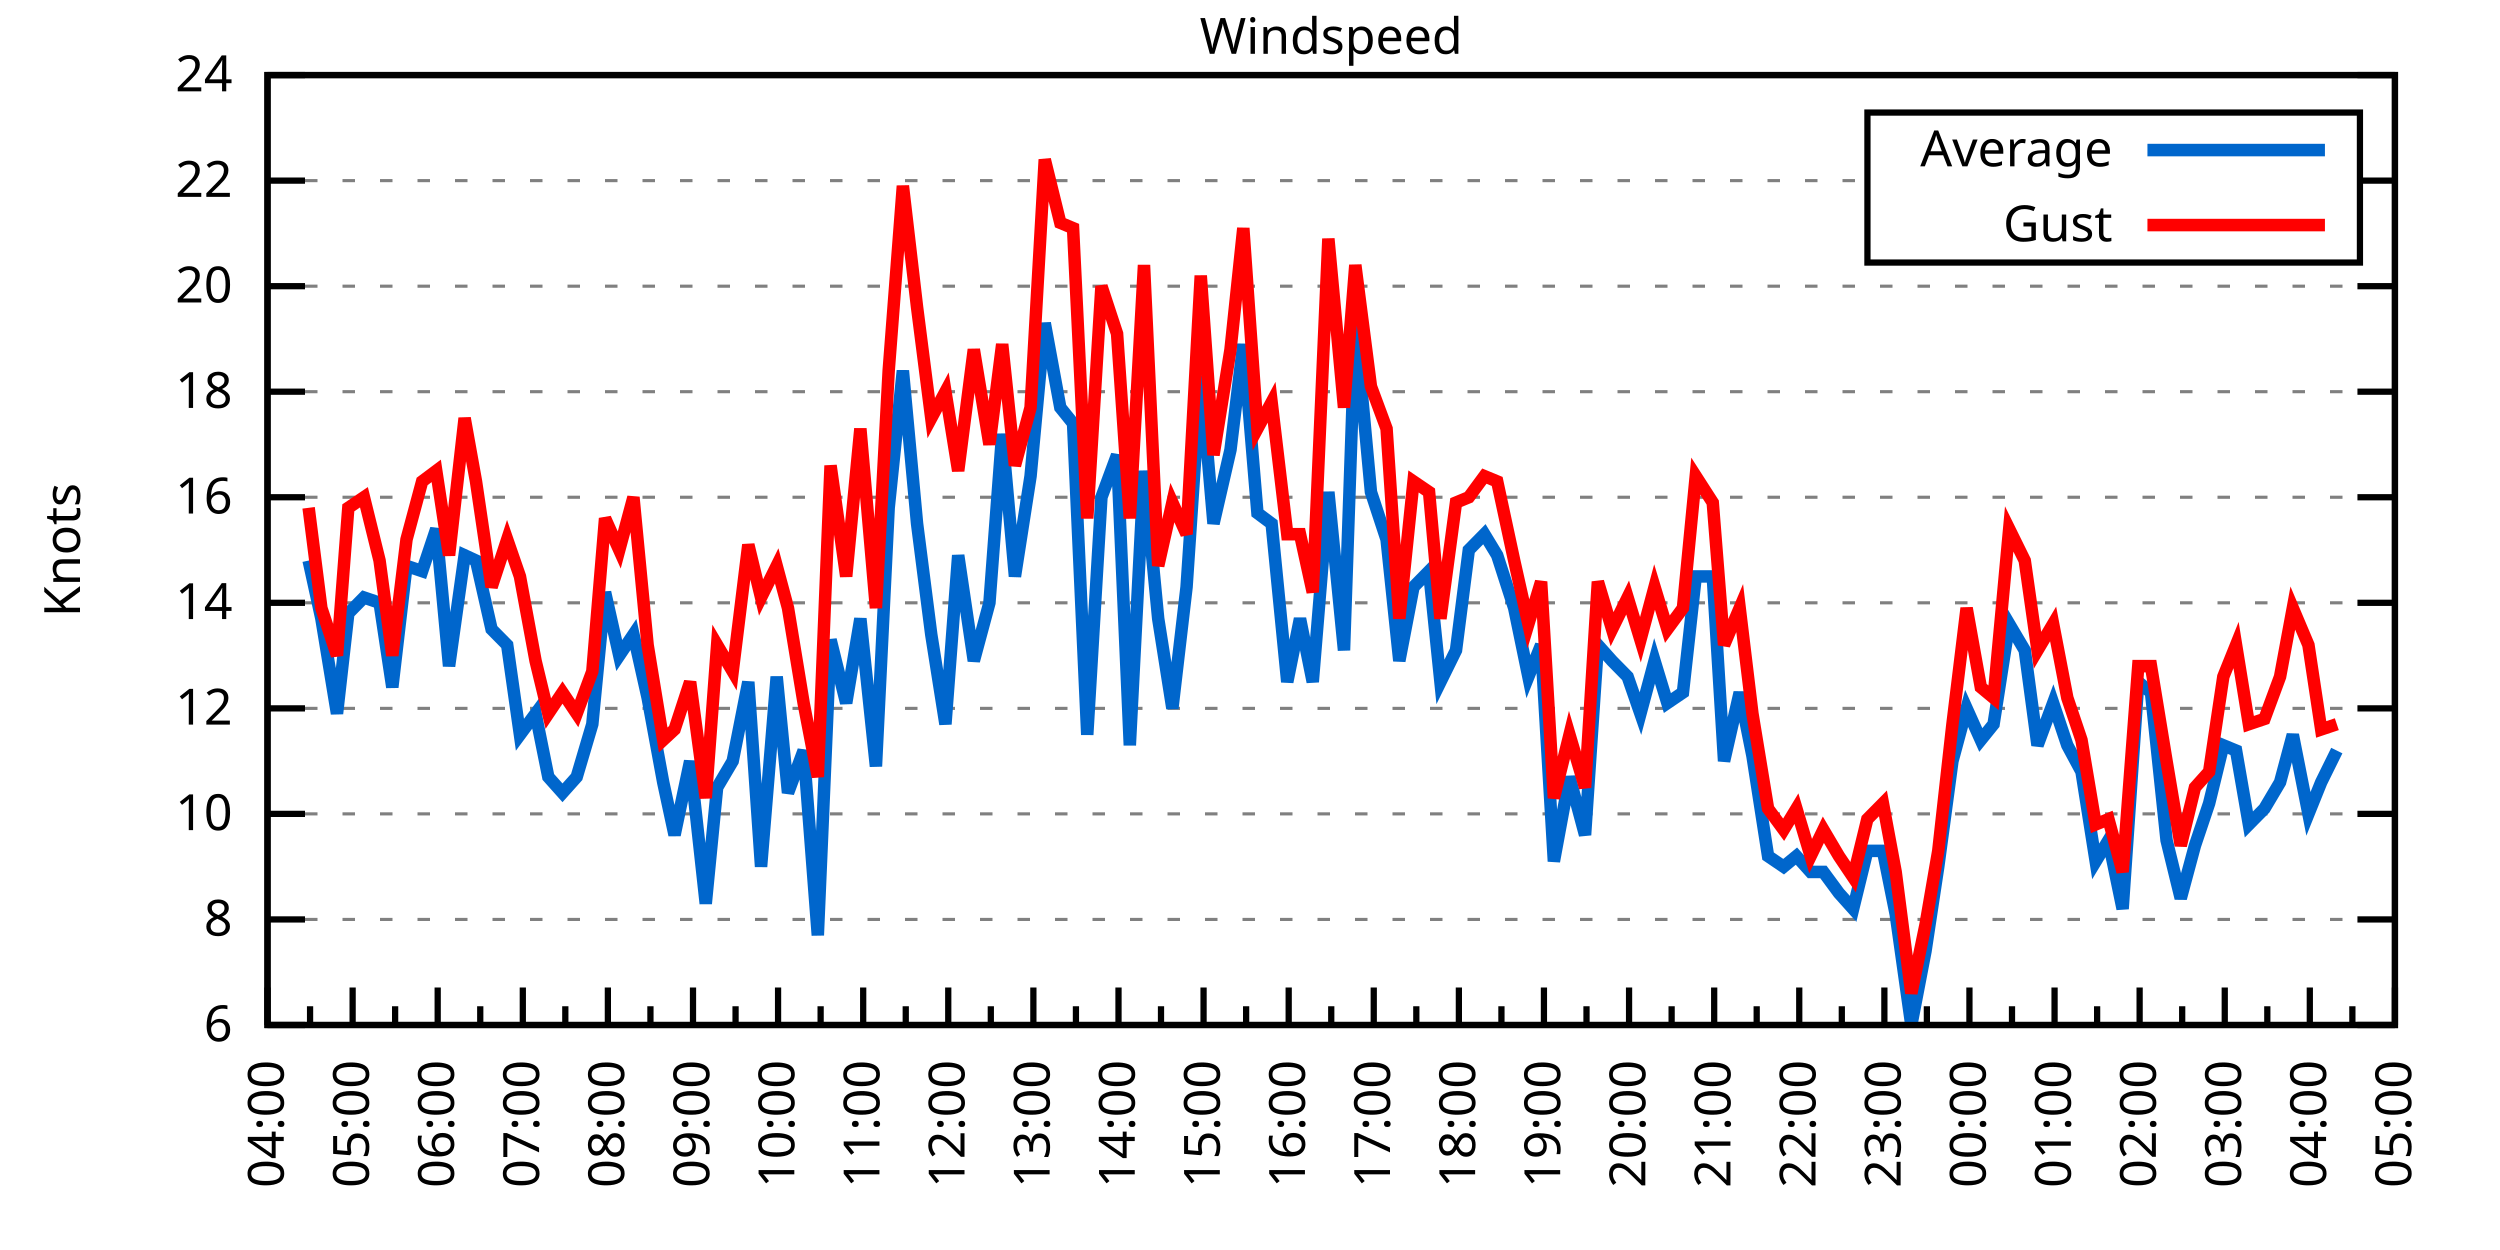
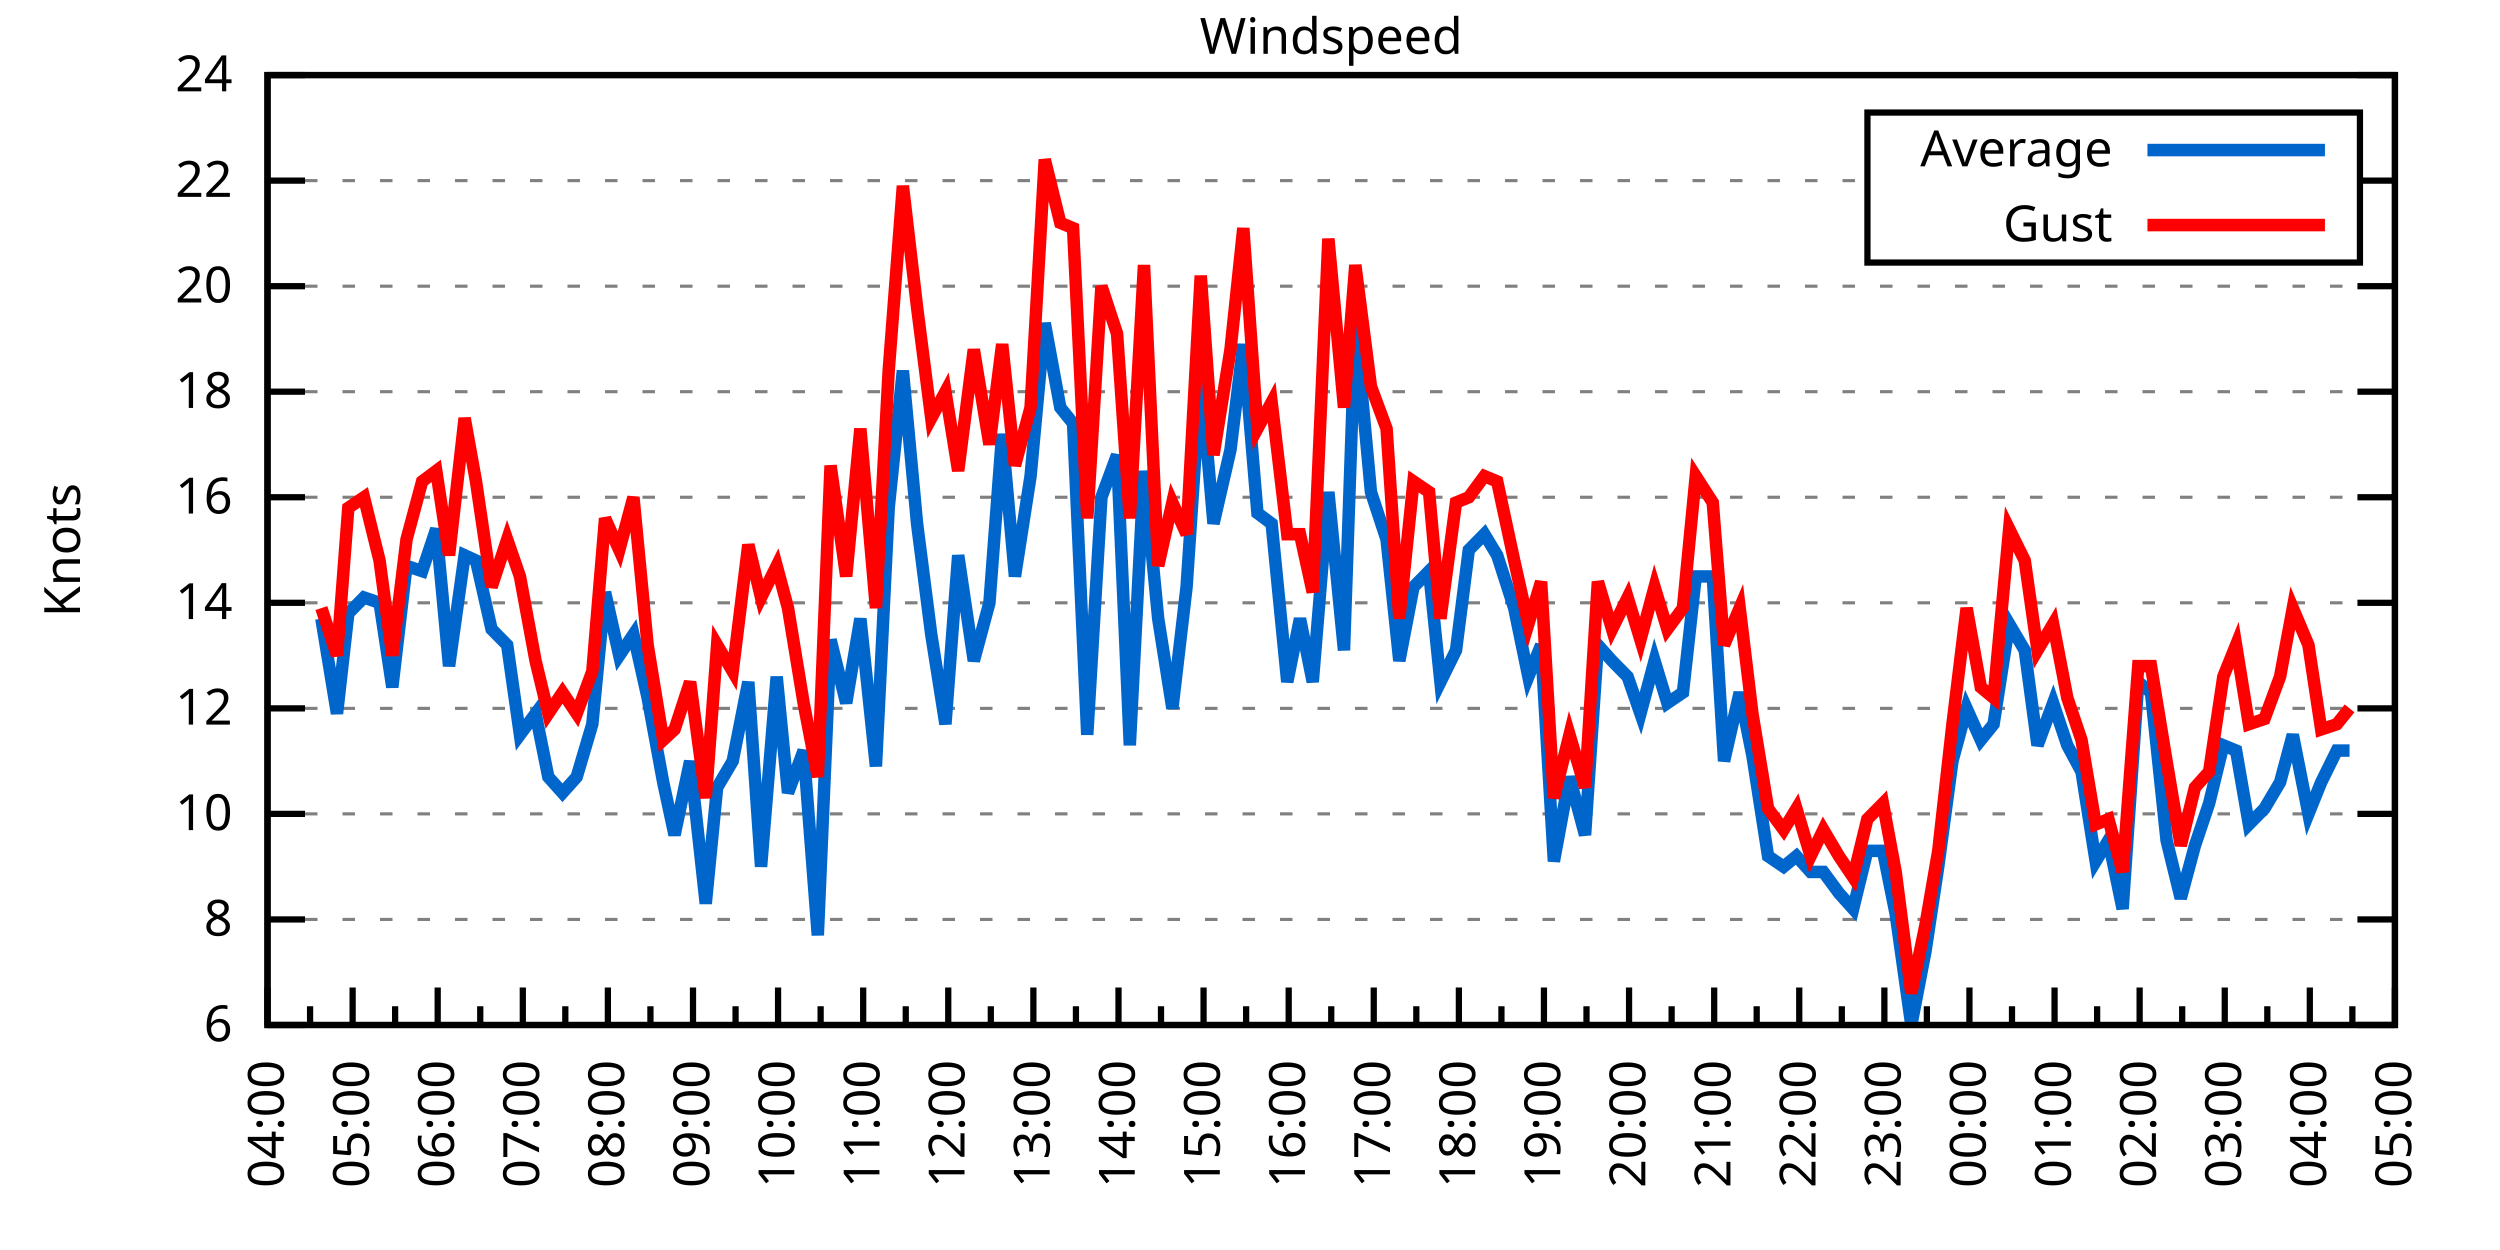
<svg xmlns="http://www.w3.org/2000/svg" xmlns:xlink="http://www.w3.org/1999/xlink" width="400" height="200" viewBox="0 0 400 200">
  <g id="gnuplot_canvas">
    <rect x="0" y="0" width="400" height="200" fill="none" />
    <defs>
      <circle id="gpDot" r="0.5" stroke-width="0.5" stroke="currentColor" />
      <path id="gpPt0" stroke-width="0.333" stroke="currentColor" d="M-1,0 h2 M0,-1 v2" />
      <path id="gpPt1" stroke-width="0.333" stroke="currentColor" d="M-1,-1 L1,1 M1,-1 L-1,1" />
      <path id="gpPt2" stroke-width="0.333" stroke="currentColor" d="M-1,0 L1,0 M0,-1 L0,1 M-1,-1 L1,1 M-1,1 L1,-1" />
      <rect id="gpPt3" stroke-width="0.333" stroke="currentColor" x="-1" y="-1" width="2" height="2" />
      <rect id="gpPt4" stroke-width="0.333" stroke="currentColor" fill="currentColor" x="-1" y="-1" width="2" height="2" />
      <circle id="gpPt5" stroke-width="0.333" stroke="currentColor" cx="0" cy="0" r="1" />
      <use xlink:href="#gpPt5" id="gpPt6" fill="currentColor" stroke="none" />
      <path id="gpPt7" stroke-width="0.333" stroke="currentColor" d="M0,-1.33 L-1.33,0.67 L1.33,0.67 z" />
      <use xlink:href="#gpPt7" id="gpPt8" fill="currentColor" stroke="none" />
      <use xlink:href="#gpPt7" id="gpPt9" stroke="currentColor" transform="rotate(180)" />
      <use xlink:href="#gpPt9" id="gpPt10" fill="currentColor" stroke="none" />
      <use xlink:href="#gpPt3" id="gpPt11" stroke="currentColor" transform="rotate(45)" />
      <use xlink:href="#gpPt11" id="gpPt12" fill="currentColor" stroke="none" />
      <path id="gpPt13" stroke-width="0.333" stroke="currentColor" d="M0,1.330 L1.265,0.411 L0.782,-1.067 L-0.782,-1.076 L-1.265,0.411 z" />
      <use xlink:href="#gpPt13" id="gpPt14" fill="currentColor" stroke="none" />
      <filter id="textbox" filterUnits="objectBoundingBox" x="0" y="0" height="1" width="1">
        <feFlood flood-color="white" flood-opacity="1" result="bgnd" />
        <feComposite in="SourceGraphic" in2="bgnd" operator="atop" />
      </filter>
      <filter id="greybox" filterUnits="objectBoundingBox" x="0" y="0" height="1" width="1">
        <feFlood flood-color="lightgrey" flood-opacity="1" result="grey" />
        <feComposite in="SourceGraphic" in2="grey" operator="atop" />
      </filter>
    </defs>
    <g fill="none" color="white" stroke="currentColor" stroke-width="1.00" stroke-linecap="butt" stroke-linejoin="miter">
</g>
    <g fill="none" color="black" stroke="currentColor" stroke-width="1.00" stroke-linecap="butt" stroke-linejoin="miter">
      <g stroke="none" shape-rendering="crispEdges">
        <polygon fill="rgb(255, 255, 255)" points="42.80,164.00 383.18,164.00 383.18,12.02 42.80,12.02 " />
      </g>
    </g>
    <g fill="none" color="black" stroke="currentColor" stroke-width="1.00" stroke-linecap="butt" stroke-linejoin="miter">
</g>
    <g fill="none" color="black" stroke="black" stroke-width="0.50" stroke-linecap="butt" stroke-linejoin="miter">
</g>
    <g fill="none" color="gray" stroke="currentColor" stroke-width="0.50" stroke-linecap="butt" stroke-linejoin="miter">
      <path stroke="gray" stroke-dasharray="2,4" class="gridline" d="M42.80,164.00 L383.19,164.00  " />
    </g>
    <g fill="none" color="gray" stroke="gray" stroke-width="1.00" stroke-linecap="butt" stroke-linejoin="miter">
</g>
    <g fill="none" color="black" stroke="currentColor" stroke-width="1.00" stroke-linecap="butt" stroke-linejoin="miter">
      <path stroke="black" d="M42.80,164.00 L48.80,164.00 M383.19,164.00 L377.19,164.00  " />
      <g transform="translate(37.20,166.60)" stroke="none" fill="black" font-family="Sans" font-size="8.00" text-anchor="end">
        <text>
          <tspan font-family="Sans"> 6</tspan>
        </text>
      </g>
    </g>
    <g fill="none" color="black" stroke="currentColor" stroke-width="1.00" stroke-linecap="butt" stroke-linejoin="miter">
</g>
    <g fill="none" color="black" stroke="black" stroke-width="0.50" stroke-linecap="butt" stroke-linejoin="miter">
</g>
    <g fill="none" color="gray" stroke="currentColor" stroke-width="0.50" stroke-linecap="butt" stroke-linejoin="miter">
      <path stroke="gray" stroke-dasharray="2,4" class="gridline" d="M42.80,147.11 L383.19,147.11  " />
    </g>
    <g fill="none" color="gray" stroke="gray" stroke-width="1.00" stroke-linecap="butt" stroke-linejoin="miter">
</g>
    <g fill="none" color="black" stroke="currentColor" stroke-width="1.00" stroke-linecap="butt" stroke-linejoin="miter">
      <path stroke="black" d="M42.80,147.11 L48.80,147.11 M383.19,147.11 L377.19,147.11  " />
      <g transform="translate(37.20,149.71)" stroke="none" fill="black" font-family="Sans" font-size="8.00" text-anchor="end">
        <text>
          <tspan font-family="Sans"> 8</tspan>
        </text>
      </g>
    </g>
    <g fill="none" color="black" stroke="currentColor" stroke-width="1.00" stroke-linecap="butt" stroke-linejoin="miter">
</g>
    <g fill="none" color="black" stroke="black" stroke-width="0.50" stroke-linecap="butt" stroke-linejoin="miter">
</g>
    <g fill="none" color="gray" stroke="currentColor" stroke-width="0.50" stroke-linecap="butt" stroke-linejoin="miter">
      <path stroke="gray" stroke-dasharray="2,4" class="gridline" d="M42.80,130.22 L383.19,130.22  " />
    </g>
    <g fill="none" color="gray" stroke="gray" stroke-width="1.00" stroke-linecap="butt" stroke-linejoin="miter">
</g>
    <g fill="none" color="black" stroke="currentColor" stroke-width="1.00" stroke-linecap="butt" stroke-linejoin="miter">
      <path stroke="black" d="M42.80,130.22 L48.80,130.22 M383.19,130.22 L377.19,130.22  " />
      <g transform="translate(37.20,132.82)" stroke="none" fill="black" font-family="Sans" font-size="8.00" text-anchor="end">
        <text>
          <tspan font-family="Sans"> 10</tspan>
        </text>
      </g>
    </g>
    <g fill="none" color="black" stroke="currentColor" stroke-width="1.00" stroke-linecap="butt" stroke-linejoin="miter">
</g>
    <g fill="none" color="black" stroke="black" stroke-width="0.50" stroke-linecap="butt" stroke-linejoin="miter">
</g>
    <g fill="none" color="gray" stroke="currentColor" stroke-width="0.50" stroke-linecap="butt" stroke-linejoin="miter">
      <path stroke="gray" stroke-dasharray="2,4" class="gridline" d="M42.80,113.34 L383.19,113.34  " />
    </g>
    <g fill="none" color="gray" stroke="gray" stroke-width="1.00" stroke-linecap="butt" stroke-linejoin="miter">
</g>
    <g fill="none" color="black" stroke="currentColor" stroke-width="1.00" stroke-linecap="butt" stroke-linejoin="miter">
      <path stroke="black" d="M42.80,113.34 L48.80,113.34 M383.19,113.34 L377.19,113.34  " />
      <g transform="translate(37.20,115.94)" stroke="none" fill="black" font-family="Sans" font-size="8.00" text-anchor="end">
        <text>
          <tspan font-family="Sans"> 12</tspan>
        </text>
      </g>
    </g>
    <g fill="none" color="black" stroke="currentColor" stroke-width="1.00" stroke-linecap="butt" stroke-linejoin="miter">
</g>
    <g fill="none" color="black" stroke="black" stroke-width="0.50" stroke-linecap="butt" stroke-linejoin="miter">
</g>
    <g fill="none" color="gray" stroke="currentColor" stroke-width="0.50" stroke-linecap="butt" stroke-linejoin="miter">
      <path stroke="gray" stroke-dasharray="2,4" class="gridline" d="M42.80,96.45 L383.19,96.45  " />
    </g>
    <g fill="none" color="gray" stroke="gray" stroke-width="1.00" stroke-linecap="butt" stroke-linejoin="miter">
</g>
    <g fill="none" color="black" stroke="currentColor" stroke-width="1.00" stroke-linecap="butt" stroke-linejoin="miter">
      <path stroke="black" d="M42.80,96.45 L48.80,96.45 M383.19,96.45 L377.19,96.45  " />
      <g transform="translate(37.20,99.05)" stroke="none" fill="black" font-family="Sans" font-size="8.00" text-anchor="end">
        <text>
          <tspan font-family="Sans"> 14</tspan>
        </text>
      </g>
    </g>
    <g fill="none" color="black" stroke="currentColor" stroke-width="1.00" stroke-linecap="butt" stroke-linejoin="miter">
</g>
    <g fill="none" color="black" stroke="black" stroke-width="0.50" stroke-linecap="butt" stroke-linejoin="miter">
</g>
    <g fill="none" color="gray" stroke="currentColor" stroke-width="0.50" stroke-linecap="butt" stroke-linejoin="miter">
      <path stroke="gray" stroke-dasharray="2,4" class="gridline" d="M42.80,79.56 L383.19,79.56  " />
    </g>
    <g fill="none" color="gray" stroke="gray" stroke-width="1.00" stroke-linecap="butt" stroke-linejoin="miter">
</g>
    <g fill="none" color="black" stroke="currentColor" stroke-width="1.00" stroke-linecap="butt" stroke-linejoin="miter">
      <path stroke="black" d="M42.80,79.56 L48.80,79.56 M383.19,79.56 L377.19,79.56  " />
      <g transform="translate(37.20,82.16)" stroke="none" fill="black" font-family="Sans" font-size="8.00" text-anchor="end">
        <text>
          <tspan font-family="Sans"> 16</tspan>
        </text>
      </g>
    </g>
    <g fill="none" color="black" stroke="currentColor" stroke-width="1.00" stroke-linecap="butt" stroke-linejoin="miter">
</g>
    <g fill="none" color="black" stroke="black" stroke-width="0.50" stroke-linecap="butt" stroke-linejoin="miter">
</g>
    <g fill="none" color="gray" stroke="currentColor" stroke-width="0.50" stroke-linecap="butt" stroke-linejoin="miter">
      <path stroke="gray" stroke-dasharray="2,4" class="gridline" d="M42.80,62.67 L383.19,62.67  " />
    </g>
    <g fill="none" color="gray" stroke="gray" stroke-width="1.00" stroke-linecap="butt" stroke-linejoin="miter">
</g>
    <g fill="none" color="black" stroke="currentColor" stroke-width="1.00" stroke-linecap="butt" stroke-linejoin="miter">
      <path stroke="black" d="M42.80,62.67 L48.80,62.67 M383.19,62.67 L377.19,62.67  " />
      <g transform="translate(37.20,65.27)" stroke="none" fill="black" font-family="Sans" font-size="8.00" text-anchor="end">
        <text>
          <tspan font-family="Sans"> 18</tspan>
        </text>
      </g>
    </g>
    <g fill="none" color="black" stroke="currentColor" stroke-width="1.00" stroke-linecap="butt" stroke-linejoin="miter">
</g>
    <g fill="none" color="black" stroke="black" stroke-width="0.50" stroke-linecap="butt" stroke-linejoin="miter">
</g>
    <g fill="none" color="gray" stroke="currentColor" stroke-width="0.50" stroke-linecap="butt" stroke-linejoin="miter">
      <path stroke="gray" stroke-dasharray="2,4" class="gridline" d="M42.80,45.79 L383.19,45.79  " />
    </g>
    <g fill="none" color="gray" stroke="gray" stroke-width="1.00" stroke-linecap="butt" stroke-linejoin="miter">
</g>
    <g fill="none" color="black" stroke="currentColor" stroke-width="1.00" stroke-linecap="butt" stroke-linejoin="miter">
      <path stroke="black" d="M42.80,45.79 L48.80,45.79 M383.19,45.79 L377.19,45.79  " />
      <g transform="translate(37.20,48.39)" stroke="none" fill="black" font-family="Sans" font-size="8.00" text-anchor="end">
        <text>
          <tspan font-family="Sans"> 20</tspan>
        </text>
      </g>
    </g>
    <g fill="none" color="black" stroke="currentColor" stroke-width="1.00" stroke-linecap="butt" stroke-linejoin="miter">
</g>
    <g fill="none" color="black" stroke="black" stroke-width="0.50" stroke-linecap="butt" stroke-linejoin="miter">
</g>
    <g fill="none" color="gray" stroke="currentColor" stroke-width="0.50" stroke-linecap="butt" stroke-linejoin="miter">
      <path stroke="gray" stroke-dasharray="2,4" class="gridline" d="M42.80,28.90 L298.79,28.90 M377.59,28.90 L383.19,28.90  " />
    </g>
    <g fill="none" color="gray" stroke="gray" stroke-width="1.00" stroke-linecap="butt" stroke-linejoin="miter">
</g>
    <g fill="none" color="black" stroke="currentColor" stroke-width="1.00" stroke-linecap="butt" stroke-linejoin="miter">
      <path stroke="black" d="M42.80,28.90 L48.80,28.90 M383.19,28.90 L377.19,28.90  " />
      <g transform="translate(37.20,31.50)" stroke="none" fill="black" font-family="Sans" font-size="8.00" text-anchor="end">
        <text>
          <tspan font-family="Sans"> 22</tspan>
        </text>
      </g>
    </g>
    <g fill="none" color="black" stroke="currentColor" stroke-width="1.00" stroke-linecap="butt" stroke-linejoin="miter">
</g>
    <g fill="none" color="black" stroke="black" stroke-width="0.50" stroke-linecap="butt" stroke-linejoin="miter">
</g>
    <g fill="none" color="gray" stroke="currentColor" stroke-width="0.50" stroke-linecap="butt" stroke-linejoin="miter">
      <path stroke="gray" stroke-dasharray="2,4" class="gridline" d="M42.80,12.01 L383.19,12.01  " />
    </g>
    <g fill="none" color="gray" stroke="gray" stroke-width="1.00" stroke-linecap="butt" stroke-linejoin="miter">
</g>
    <g fill="none" color="black" stroke="currentColor" stroke-width="1.00" stroke-linecap="butt" stroke-linejoin="miter">
      <path stroke="black" d="M42.80,12.01 L48.80,12.01 M383.19,12.01 L377.19,12.01  " />
      <g transform="translate(37.20,14.61)" stroke="none" fill="black" font-family="Sans" font-size="8.00" text-anchor="end">
        <text>
          <tspan font-family="Sans"> 24</tspan>
        </text>
      </g>
    </g>
    <g fill="none" color="black" stroke="currentColor" stroke-width="1.00" stroke-linecap="butt" stroke-linejoin="miter">
      <path stroke="black" d="M42.80,164.00 L42.80,158.00  " />
      <g transform="translate(45.40,169.60) rotate(270)" stroke="none" fill="black" font-family="Sans" font-size="8.00" text-anchor="end">
        <text>
          <tspan font-family="Sans">04:00</tspan>
        </text>
      </g>
    </g>
    <g fill="none" color="black" stroke="currentColor" stroke-width="1.00" stroke-linecap="butt" stroke-linejoin="miter">
      <path stroke="black" d="M49.61,164.00 L49.61,161.00 M56.42,164.00 L56.42,158.00  " />
      <g transform="translate(59.02,169.60) rotate(270)" stroke="none" fill="black" font-family="Sans" font-size="8.00" text-anchor="end">
        <text>
          <tspan font-family="Sans">05:00</tspan>
        </text>
      </g>
    </g>
    <g fill="none" color="black" stroke="currentColor" stroke-width="1.00" stroke-linecap="butt" stroke-linejoin="miter">
      <path stroke="black" d="M63.22,164.00 L63.22,161.00 M70.03,164.00 L70.03,158.00  " />
      <g transform="translate(72.63,169.60) rotate(270)" stroke="none" fill="black" font-family="Sans" font-size="8.00" text-anchor="end">
        <text>
          <tspan font-family="Sans">06:00</tspan>
        </text>
      </g>
    </g>
    <g fill="none" color="black" stroke="currentColor" stroke-width="1.00" stroke-linecap="butt" stroke-linejoin="miter">
      <path stroke="black" d="M76.84,164.00 L76.84,161.00 M83.65,164.00 L83.65,158.00  " />
      <g transform="translate(86.25,169.60) rotate(270)" stroke="none" fill="black" font-family="Sans" font-size="8.00" text-anchor="end">
        <text>
          <tspan font-family="Sans">07:00</tspan>
        </text>
      </g>
    </g>
    <g fill="none" color="black" stroke="currentColor" stroke-width="1.00" stroke-linecap="butt" stroke-linejoin="miter">
      <path stroke="black" d="M90.45,164.00 L90.45,161.00 M97.26,164.00 L97.26,158.00  " />
      <g transform="translate(99.86,169.60) rotate(270)" stroke="none" fill="black" font-family="Sans" font-size="8.00" text-anchor="end">
        <text>
          <tspan font-family="Sans">08:00</tspan>
        </text>
      </g>
    </g>
    <g fill="none" color="black" stroke="currentColor" stroke-width="1.00" stroke-linecap="butt" stroke-linejoin="miter">
      <path stroke="black" d="M104.07,164.00 L104.07,161.00 M110.88,164.00 L110.88,158.00  " />
      <g transform="translate(113.48,169.60) rotate(270)" stroke="none" fill="black" font-family="Sans" font-size="8.00" text-anchor="end">
        <text>
          <tspan font-family="Sans">09:00</tspan>
        </text>
      </g>
    </g>
    <g fill="none" color="black" stroke="currentColor" stroke-width="1.00" stroke-linecap="butt" stroke-linejoin="miter">
      <path stroke="black" d="M117.69,164.00 L117.69,161.00 M124.49,164.00 L124.49,158.00  " />
      <g transform="translate(127.09,169.60) rotate(270)" stroke="none" fill="black" font-family="Sans" font-size="8.00" text-anchor="end">
        <text>
          <tspan font-family="Sans">10:00</tspan>
        </text>
      </g>
    </g>
    <g fill="none" color="black" stroke="currentColor" stroke-width="1.00" stroke-linecap="butt" stroke-linejoin="miter">
      <path stroke="black" d="M131.30,164.00 L131.30,161.00 M138.11,164.00 L138.11,158.00  " />
      <g transform="translate(140.71,169.60) rotate(270)" stroke="none" fill="black" font-family="Sans" font-size="8.00" text-anchor="end">
        <text>
          <tspan font-family="Sans">11:00</tspan>
        </text>
      </g>
    </g>
    <g fill="none" color="black" stroke="currentColor" stroke-width="1.00" stroke-linecap="butt" stroke-linejoin="miter">
      <path stroke="black" d="M144.92,164.00 L144.92,161.00 M151.72,164.00 L151.72,158.00  " />
      <g transform="translate(154.32,169.60) rotate(270)" stroke="none" fill="black" font-family="Sans" font-size="8.00" text-anchor="end">
        <text>
          <tspan font-family="Sans">12:00</tspan>
        </text>
      </g>
    </g>
    <g fill="none" color="black" stroke="currentColor" stroke-width="1.00" stroke-linecap="butt" stroke-linejoin="miter">
      <path stroke="black" d="M158.53,164.00 L158.53,161.00 M165.34,164.00 L165.34,158.00  " />
      <g transform="translate(167.94,169.60) rotate(270)" stroke="none" fill="black" font-family="Sans" font-size="8.00" text-anchor="end">
        <text>
          <tspan font-family="Sans">13:00</tspan>
        </text>
      </g>
    </g>
    <g fill="none" color="black" stroke="currentColor" stroke-width="1.00" stroke-linecap="butt" stroke-linejoin="miter">
      <path stroke="black" d="M172.15,164.00 L172.15,161.00 M178.96,164.00 L178.96,158.00  " />
      <g transform="translate(181.56,169.60) rotate(270)" stroke="none" fill="black" font-family="Sans" font-size="8.00" text-anchor="end">
        <text>
          <tspan font-family="Sans">14:00</tspan>
        </text>
      </g>
    </g>
    <g fill="none" color="black" stroke="currentColor" stroke-width="1.00" stroke-linecap="butt" stroke-linejoin="miter">
      <path stroke="black" d="M185.76,164.00 L185.76,161.00 M192.57,164.00 L192.57,158.00  " />
      <g transform="translate(195.17,169.60) rotate(270)" stroke="none" fill="black" font-family="Sans" font-size="8.00" text-anchor="end">
        <text>
          <tspan font-family="Sans">15:00</tspan>
        </text>
      </g>
    </g>
    <g fill="none" color="black" stroke="currentColor" stroke-width="1.00" stroke-linecap="butt" stroke-linejoin="miter">
      <path stroke="black" d="M199.38,164.00 L199.38,161.00 M206.19,164.00 L206.19,158.00  " />
      <g transform="translate(208.79,169.60) rotate(270)" stroke="none" fill="black" font-family="Sans" font-size="8.00" text-anchor="end">
        <text>
          <tspan font-family="Sans">16:00</tspan>
        </text>
      </g>
    </g>
    <g fill="none" color="black" stroke="currentColor" stroke-width="1.00" stroke-linecap="butt" stroke-linejoin="miter">
      <path stroke="black" d="M213.00,164.00 L213.00,161.00 M219.80,164.00 L219.80,158.00  " />
      <g transform="translate(222.40,169.60) rotate(270)" stroke="none" fill="black" font-family="Sans" font-size="8.00" text-anchor="end">
        <text>
          <tspan font-family="Sans">17:00</tspan>
        </text>
      </g>
    </g>
    <g fill="none" color="black" stroke="currentColor" stroke-width="1.00" stroke-linecap="butt" stroke-linejoin="miter">
      <path stroke="black" d="M226.61,164.00 L226.61,161.00 M233.42,164.00 L233.42,158.00  " />
      <g transform="translate(236.02,169.60) rotate(270)" stroke="none" fill="black" font-family="Sans" font-size="8.00" text-anchor="end">
        <text>
          <tspan font-family="Sans">18:00</tspan>
        </text>
      </g>
    </g>
    <g fill="none" color="black" stroke="currentColor" stroke-width="1.00" stroke-linecap="butt" stroke-linejoin="miter">
      <path stroke="black" d="M240.23,164.00 L240.23,161.00 M247.03,164.00 L247.03,158.00  " />
      <g transform="translate(249.63,169.60) rotate(270)" stroke="none" fill="black" font-family="Sans" font-size="8.00" text-anchor="end">
        <text>
          <tspan font-family="Sans">19:00</tspan>
        </text>
      </g>
    </g>
    <g fill="none" color="black" stroke="currentColor" stroke-width="1.00" stroke-linecap="butt" stroke-linejoin="miter">
      <path stroke="black" d="M253.84,164.00 L253.84,161.00 M260.65,164.00 L260.65,158.00  " />
      <g transform="translate(263.25,169.60) rotate(270)" stroke="none" fill="black" font-family="Sans" font-size="8.00" text-anchor="end">
        <text>
          <tspan font-family="Sans">20:00</tspan>
        </text>
      </g>
    </g>
    <g fill="none" color="black" stroke="currentColor" stroke-width="1.00" stroke-linecap="butt" stroke-linejoin="miter">
      <path stroke="black" d="M267.46,164.00 L267.46,161.00 M274.27,164.00 L274.27,158.00  " />
      <g transform="translate(276.87,169.60) rotate(270)" stroke="none" fill="black" font-family="Sans" font-size="8.00" text-anchor="end">
        <text>
          <tspan font-family="Sans">21:00</tspan>
        </text>
      </g>
    </g>
    <g fill="none" color="black" stroke="currentColor" stroke-width="1.00" stroke-linecap="butt" stroke-linejoin="miter">
      <path stroke="black" d="M281.07,164.00 L281.07,161.00 M287.88,164.00 L287.88,158.00  " />
      <g transform="translate(290.48,169.60) rotate(270)" stroke="none" fill="black" font-family="Sans" font-size="8.00" text-anchor="end">
        <text>
          <tspan font-family="Sans">22:00</tspan>
        </text>
      </g>
    </g>
    <g fill="none" color="black" stroke="currentColor" stroke-width="1.00" stroke-linecap="butt" stroke-linejoin="miter">
      <path stroke="black" d="M294.69,164.00 L294.69,161.00 M301.50,164.00 L301.50,158.00  " />
      <g transform="translate(304.10,169.60) rotate(270)" stroke="none" fill="black" font-family="Sans" font-size="8.00" text-anchor="end">
        <text>
          <tspan font-family="Sans">23:00</tspan>
        </text>
      </g>
    </g>
    <g fill="none" color="black" stroke="currentColor" stroke-width="1.00" stroke-linecap="butt" stroke-linejoin="miter">
      <path stroke="black" d="M308.30,164.00 L308.30,161.00 M315.11,164.00 L315.11,158.00  " />
      <g transform="translate(317.71,169.60) rotate(270)" stroke="none" fill="black" font-family="Sans" font-size="8.00" text-anchor="end">
        <text>
          <tspan font-family="Sans">00:00</tspan>
        </text>
      </g>
    </g>
    <g fill="none" color="black" stroke="currentColor" stroke-width="1.00" stroke-linecap="butt" stroke-linejoin="miter">
      <path stroke="black" d="M321.92,164.00 L321.92,161.00 M328.73,164.00 L328.73,158.00  " />
      <g transform="translate(331.33,169.60) rotate(270)" stroke="none" fill="black" font-family="Sans" font-size="8.00" text-anchor="end">
        <text>
          <tspan font-family="Sans">01:00</tspan>
        </text>
      </g>
    </g>
    <g fill="none" color="black" stroke="currentColor" stroke-width="1.00" stroke-linecap="butt" stroke-linejoin="miter">
      <path stroke="black" d="M335.54,164.00 L335.54,161.00 M342.34,164.00 L342.34,158.00  " />
      <g transform="translate(344.94,169.60) rotate(270)" stroke="none" fill="black" font-family="Sans" font-size="8.00" text-anchor="end">
        <text>
          <tspan font-family="Sans">02:00</tspan>
        </text>
      </g>
    </g>
    <g fill="none" color="black" stroke="currentColor" stroke-width="1.00" stroke-linecap="butt" stroke-linejoin="miter">
      <path stroke="black" d="M349.15,164.00 L349.15,161.00 M355.96,164.00 L355.96,158.00  " />
      <g transform="translate(358.56,169.60) rotate(270)" stroke="none" fill="black" font-family="Sans" font-size="8.00" text-anchor="end">
        <text>
          <tspan font-family="Sans">03:00</tspan>
        </text>
      </g>
    </g>
    <g fill="none" color="black" stroke="currentColor" stroke-width="1.00" stroke-linecap="butt" stroke-linejoin="miter">
      <path stroke="black" d="M362.77,164.00 L362.77,161.00 M369.57,164.00 L369.57,158.00  " />
      <g transform="translate(372.17,169.60) rotate(270)" stroke="none" fill="black" font-family="Sans" font-size="8.00" text-anchor="end">
        <text>
          <tspan font-family="Sans">04:00</tspan>
        </text>
      </g>
    </g>
    <g fill="none" color="black" stroke="currentColor" stroke-width="1.00" stroke-linecap="butt" stroke-linejoin="miter">
      <path stroke="black" d="M376.38,164.00 L376.38,161.00 M383.19,164.00 L383.19,158.00  " />
      <g transform="translate(385.79,169.60) rotate(270)" stroke="none" fill="black" font-family="Sans" font-size="8.00" text-anchor="end">
        <text>
          <tspan font-family="Sans">05:00</tspan>
        </text>
      </g>
    </g>
    <g fill="none" color="black" stroke="currentColor" stroke-width="1.00" stroke-linecap="butt" stroke-linejoin="miter">
</g>
    <g fill="none" color="black" stroke="currentColor" stroke-width="1.00" stroke-linecap="butt" stroke-linejoin="miter">
      <path stroke="black" d="M42.80,12.01 L42.80,164.00 L383.19,164.00 L383.19,12.01 L42.80,12.01 Z  " />
    </g>
    <g fill="none" color="black" stroke="currentColor" stroke-width="1.00" stroke-linecap="butt" stroke-linejoin="miter">
      <g transform="translate(12.80,88.01) rotate(270)" stroke="none" fill="black" font-family="Sans" font-size="8.00" text-anchor="middle">
        <text>
          <tspan font-family="Sans">Knots</tspan>
        </text>
      </g>
    </g>
    <g fill="none" color="black" stroke="currentColor" stroke-width="1.00" stroke-linecap="butt" stroke-linejoin="miter">
</g>
    <g fill="none" color="black" stroke="currentColor" stroke-width="1.00" stroke-linecap="butt" stroke-linejoin="miter">
      <path stroke="black" d="M298.79,42.01 L298.79,18.01 L377.59,18.01 L377.59,42.01 L298.79,42.01 Z  " />
    </g>
    <g id="Windspeed_plot_1">
      <g fill="none" color="white" stroke="black" stroke-width="2.00" stroke-linecap="butt" stroke-linejoin="miter">
</g>
      <g fill="none" color="black" stroke="currentColor" stroke-width="2.00" stroke-linecap="butt" stroke-linejoin="miter">
        <g transform="translate(337.99,26.61)" stroke="none" fill="black" font-family="Sans" font-size="8.00" text-anchor="end">
          <text>
            <tspan font-family="Sans">Average</tspan>
          </text>
        </g>
      </g>
      <g fill="none" color="black" stroke="currentColor" stroke-width="2.00" stroke-linecap="butt" stroke-linejoin="miter">
-         <path stroke="rgb(  0, 102, 204)" d="M343.59,24.01 L371.99,24.01 M49.38,89.69 L51.42,98.98 L53.92,114.18 L55.73,98.14 L58.23,95.60 L60.73,96.45   L62.77,109.96 L65.04,90.54 L67.54,91.38 L69.80,84.63 L71.85,106.58 L74.34,88.85 L76.16,89.69 L78.65,100.67   L81.15,103.20 L83.19,117.56 L85.69,114.18 L87.73,124.31 L90.00,126.85 L92.27,124.31 L94.77,115.87 L96.81,94.76   L99.08,104.89 L101.35,101.52 L103.62,111.65 L106.11,125.16 L107.93,133.60 L110.42,121.78 L112.92,144.58 L114.74,126.00   L117.23,121.78 L119.73,109.11 L121.77,138.67 L124.27,108.27 L126.08,126.85 L128.58,120.09 L130.85,149.65 L132.89,102.36   L135.39,112.49 L137.66,98.98 L140.15,122.62 L142.19,81.25 L144.46,59.30 L146.73,83.78 L149.00,101.52 L151.27,115.87   L153.31,88.85 L155.81,105.74 L158.31,96.45 L160.35,69.43 L162.39,92.23 L164.89,76.18 L167.16,51.70 L169.65,65.21   L171.69,67.74 L173.96,117.56 L176.23,79.56 L178.73,72.81 L180.77,119.25 L183.04,75.34 L185.31,98.98 L187.58,113.34   L189.85,93.92 L192.12,60.14 L194.16,83.78 L196.88,71.96 L198.93,55.07 L201.19,82.09 L203.46,83.78 L205.96,109.11   L208.00,98.98 L210.04,109.11 L212.54,78.72 L215.04,104.05 L216.85,51.70 L219.35,78.72 L221.85,86.32 L223.89,105.74   L226.16,93.92 L228.65,91.38 L230.47,109.11 L232.96,104.05 L235.01,88.00 L237.50,85.47 L239.55,88.85 L242.27,97.29   L244.54,108.27 L246.58,103.20 L248.62,137.82 L251.12,124.31 L253.61,133.60 L255.66,103.20 L257.93,105.74 L260.42,108.27   L262.47,114.18 L264.73,105.74 L266.78,112.49 L269.27,110.80 L271.32,92.23 L274.04,92.23 L275.85,121.78 L278.35,110.80   L280.39,120.94 L282.89,136.98 L285.38,138.67 L287.43,136.98 L289.70,139.51 L291.74,139.51 L294.23,142.89 L296.50,145.42   L298.77,136.14 L301.27,136.14 L303.31,146.27 L305.81,164.00 L308.08,152.18 L310.12,138.67 L312.39,121.78 L314.66,113.34   L316.93,118.40 L318.97,115.87 L321.47,99.83 L323.96,104.05 L326.00,119.25 L328.50,112.49 L330.77,119.25 L333.04,123.47   L335.31,137.82 L337.35,134.45 L339.62,145.42 L342.12,109.11 L344.16,110.80 L346.65,134.45 L348.92,143.73 L351.19,135.29   L353.46,128.54 L355.73,119.25 L357.77,120.09 L359.82,131.91 L362.31,129.38 L364.81,125.16 L366.85,117.56 L369.35,130.22   L371.39,125.16 L373.89,120.09  " />
+         <path stroke="rgb(  0, 102, 204)" d="M343.59,24.01 L371.99,24.01 M51.42,98.98 L53.92,114.18 L55.73,98.14 L58.23,95.60 L60.73,96.45 L62.77,109.96   L65.04,90.54 L67.54,91.38 L69.80,84.63 L71.85,106.58 L74.34,88.85 L76.16,89.69 L78.65,100.67 L81.15,103.20   L83.19,117.56 L85.69,114.18 L87.73,124.31 L90.00,126.85 L92.27,124.31 L94.77,115.87 L96.81,94.76 L99.08,104.89   L101.35,101.52 L103.62,111.65 L106.11,125.16 L107.93,133.60 L110.42,121.78 L112.92,144.58 L114.74,126.00 L117.23,121.78   L119.73,109.11 L121.77,138.67 L124.27,108.27 L126.08,126.85 L128.58,120.09 L130.85,149.65 L132.89,102.36 L135.39,112.49   L137.66,98.98 L140.15,122.62 L142.19,81.25 L144.46,59.30 L146.73,83.78 L149.00,101.52 L151.27,115.87 L153.31,88.85   L155.81,105.74 L158.31,96.45 L160.35,69.43 L162.39,92.23 L164.89,76.18 L167.16,51.70 L169.65,65.21 L171.69,67.74   L173.96,117.56 L176.23,79.56 L178.73,72.81 L180.77,119.25 L183.04,75.34 L185.31,98.98 L187.58,113.34 L189.85,93.92   L192.12,60.14 L194.16,83.78 L196.88,71.96 L198.93,55.07 L201.19,82.09 L203.46,83.78 L205.96,109.11 L208.00,98.98   L210.04,109.11 L212.54,78.72 L215.04,104.05 L216.85,51.70 L219.35,78.72 L221.85,86.32 L223.89,105.74 L226.16,93.92   L228.65,91.38 L230.47,109.11 L232.96,104.05 L235.01,88.00 L237.50,85.47 L239.55,88.85 L242.27,97.29 L244.54,108.27   L246.58,103.20 L248.62,137.82 L251.12,124.31 L253.61,133.60 L255.66,103.20 L257.93,105.74 L260.42,108.27 L262.47,114.18   L264.73,105.74 L266.78,112.49 L269.27,110.80 L271.32,92.23 L274.04,92.23 L275.85,121.78 L278.35,110.80 L280.39,120.94   L282.89,136.98 L285.38,138.67 L287.43,136.98 L289.70,139.51 L291.74,139.51 L294.23,142.89 L296.50,145.42 L298.77,136.14   L301.27,136.14 L303.31,146.27 L305.81,164.00 L308.08,152.18 L310.12,138.67 L312.39,121.78 L314.66,113.34 L316.93,118.40   L318.97,115.87 L321.47,99.83 L323.96,104.05 L326.00,119.25 L328.50,112.49 L330.77,119.25 L333.04,123.47 L335.31,137.82   L337.35,134.45 L339.62,145.42 L342.12,109.11 L344.16,110.80 L346.65,134.45 L348.92,143.73 L351.19,135.29 L353.46,128.54   L355.73,119.25 L357.77,120.09 L359.82,131.91 L362.31,129.38 L364.81,125.16 L366.85,117.56 L369.35,130.22 L371.39,125.16   L373.89,120.09 L375.93,120.09  " />
      </g>
    </g>
    <g id="Windspeed_plot_2">
      <g fill="none" color="black" stroke="currentColor" stroke-width="2.00" stroke-linecap="butt" stroke-linejoin="miter">
        <g transform="translate(337.99,38.61)" stroke="none" fill="black" font-family="Sans" font-size="8.00" text-anchor="end">
          <text>
            <tspan font-family="Sans">Gust</tspan>
          </text>
        </g>
      </g>
      <g fill="none" color="black" stroke="currentColor" stroke-width="2.00" stroke-linecap="butt" stroke-linejoin="miter">
-         <path stroke="rgb(255,   0,   0)" d="M343.59,36.01 L371.99,36.01 M49.38,81.25 L51.42,97.29 L53.92,104.89 L55.73,81.25 L58.23,79.56 L60.73,89.69   L62.77,104.89 L65.04,86.32 L67.54,77.03 L69.80,75.34 L71.85,88.85 L74.34,66.90 L76.16,77.03 L78.65,93.92   L81.15,86.32 L83.19,92.23 L85.69,105.74 L87.73,114.18 L90.00,110.80 L92.27,114.18 L94.77,107.43 L96.81,82.94   L99.08,88.00 L101.35,79.56 L103.62,103.20 L106.11,118.40 L107.93,116.71 L110.42,109.11 L112.92,127.69 L114.74,103.20   L117.23,107.43 L119.73,87.16 L121.77,95.60 L124.27,90.54 L126.08,97.29 L128.58,112.49 L130.85,124.31 L132.89,74.49   L135.39,92.23 L137.66,68.58 L140.15,97.29 L142.19,59.30 L144.46,29.74 L146.73,49.16 L149.00,66.90 L151.27,62.67   L153.31,75.34 L155.81,55.92 L158.31,71.12 L160.35,55.07 L162.39,74.49 L164.89,65.21 L167.16,25.52 L169.65,35.65   L171.69,36.50 L173.96,82.94 L176.23,45.79 L178.73,53.39 L180.77,82.94 L183.04,42.41 L185.31,90.54 L187.58,80.41   L189.85,85.47 L192.12,44.10 L194.16,72.81 L196.88,55.92 L198.93,36.50 L201.19,68.58 L203.46,64.36 L205.96,85.47   L208.00,85.47 L210.04,94.76 L212.54,38.19 L215.04,65.21 L216.85,42.41 L219.35,61.83 L221.85,68.58 L223.89,98.98   L226.16,77.03 L228.65,78.72 L230.47,98.98 L232.96,80.41 L235.01,79.56 L237.50,76.18 L239.55,77.03 L242.27,89.69   L244.54,99.83 L246.58,93.07 L248.62,127.69 L251.12,117.56 L253.61,126.00 L255.66,93.07 L257.93,100.67 L260.42,95.60   L262.47,102.36 L264.73,93.92 L266.78,100.67 L269.27,97.29 L271.32,76.18 L274.04,80.41 L275.85,103.20 L278.35,97.29   L280.39,114.18 L282.89,129.38 L285.38,132.76 L287.43,129.38 L289.70,136.98 L291.74,132.76 L294.23,136.98 L296.50,140.36   L298.77,131.07 L301.27,128.54 L303.31,139.51 L305.81,158.93 L308.08,147.96 L310.12,136.14 L312.39,115.87 L314.66,97.29   L316.93,109.96 L318.97,111.65 L321.47,84.63 L323.96,89.69 L326.00,104.05 L328.50,99.83 L330.77,111.65 L333.04,118.40   L335.31,131.91 L337.35,131.07 L339.62,139.51 L342.12,106.58 L344.16,106.58 L346.65,121.78 L348.92,135.29 L351.19,126.00   L353.46,123.47 L355.73,108.27 L357.77,103.20 L359.82,115.87 L362.31,115.03 L364.81,108.27 L366.85,97.29 L369.35,103.20   L371.39,116.71 L373.89,115.87  " />
+         <path stroke="rgb(255,   0,   0)" d="M343.59,36.01 L371.99,36.01 M51.42,97.29 L53.92,104.89 L55.73,81.25 L58.23,79.56 L60.73,89.69 L62.77,104.89   L65.04,86.32 L67.54,77.03 L69.80,75.34 L71.85,88.85 L74.34,66.90 L76.16,77.03 L78.65,93.92 L81.15,86.32   L83.19,92.23 L85.69,105.74 L87.73,114.18 L90.00,110.80 L92.27,114.18 L94.77,107.43 L96.81,82.94 L99.08,88.00   L101.35,79.56 L103.62,103.20 L106.11,118.40 L107.93,116.71 L110.42,109.11 L112.92,127.69 L114.74,103.20 L117.23,107.43   L119.73,87.16 L121.77,95.60 L124.27,90.54 L126.08,97.29 L128.58,112.49 L130.85,124.31 L132.89,74.49 L135.39,92.23   L137.66,68.58 L140.15,97.29 L142.19,59.30 L144.46,29.74 L146.73,49.16 L149.00,66.90 L151.27,62.67 L153.31,75.34   L155.81,55.92 L158.31,71.12 L160.35,55.07 L162.39,74.49 L164.89,65.21 L167.16,25.52 L169.65,35.65 L171.69,36.50   L173.96,82.94 L176.23,45.79 L178.73,53.39 L180.77,82.94 L183.04,42.41 L185.31,90.54 L187.58,80.41 L189.85,85.47   L192.12,44.10 L194.16,72.81 L196.88,55.92 L198.93,36.50 L201.19,68.58 L203.46,64.36 L205.96,85.47 L208.00,85.47   L210.04,94.76 L212.54,38.19 L215.04,65.21 L216.85,42.41 L219.35,61.83 L221.85,68.58 L223.89,98.98 L226.16,77.03   L228.65,78.72 L230.47,98.98 L232.96,80.41 L235.01,79.56 L237.50,76.18 L239.55,77.03 L242.27,89.69 L244.54,99.83   L246.58,93.07 L248.62,127.69 L251.12,117.56 L253.61,126.00 L255.66,93.07 L257.93,100.67 L260.42,95.60 L262.47,102.36   L264.73,93.92 L266.78,100.67 L269.27,97.29 L271.32,76.18 L274.04,80.41 L275.85,103.20 L278.35,97.29 L280.39,114.18   L282.89,129.38 L285.38,132.76 L287.43,129.38 L289.70,136.98 L291.74,132.76 L294.23,136.98 L296.50,140.36 L298.77,131.07   L301.27,128.54 L303.31,139.51 L305.81,158.93 L308.08,147.96 L310.12,136.14 L312.39,115.87 L314.66,97.29 L316.93,109.96   L318.97,111.65 L321.47,84.63 L323.96,89.69 L326.00,104.05 L328.50,99.83 L330.77,111.65 L333.04,118.40 L335.31,131.91   L337.35,131.07 L339.62,139.51 L342.12,106.58 L344.16,106.58 L346.65,121.78 L348.92,135.29 L351.19,126.00 L353.46,123.47   L355.73,108.27 L357.77,103.20 L359.82,115.87 L362.31,115.03 L364.81,108.27 L366.85,97.29 L369.35,103.20 L371.39,116.71   L373.89,115.87 L375.93,113.34  " />
      </g>
    </g>
    <g fill="none" color="black" stroke="currentColor" stroke-width="2.00" stroke-linecap="butt" stroke-linejoin="miter">
</g>
    <g fill="none" color="black" stroke="black" stroke-width="1.00" stroke-linecap="butt" stroke-linejoin="miter">
</g>
    <g fill="none" color="black" stroke="currentColor" stroke-width="1.00" stroke-linecap="butt" stroke-linejoin="miter">
      <path stroke="black" d="M42.80,12.01 L42.80,164.00 L383.19,164.00 L383.19,12.01 L42.80,12.01 Z  " />
    </g>
    <g fill="none" color="black" stroke="currentColor" stroke-width="1.00" stroke-linecap="butt" stroke-linejoin="miter">
      <g transform="translate(212.99,8.61)" stroke="none" fill="black" font-family="Sans" font-size="8.00" text-anchor="middle">
        <text>
          <tspan font-family="Sans">Windspeed</tspan>
        </text>
      </g>
    </g>
    <g fill="none" color="black" stroke="currentColor" stroke-width="1.00" stroke-linecap="butt" stroke-linejoin="miter">
</g>
  </g>
</svg>
